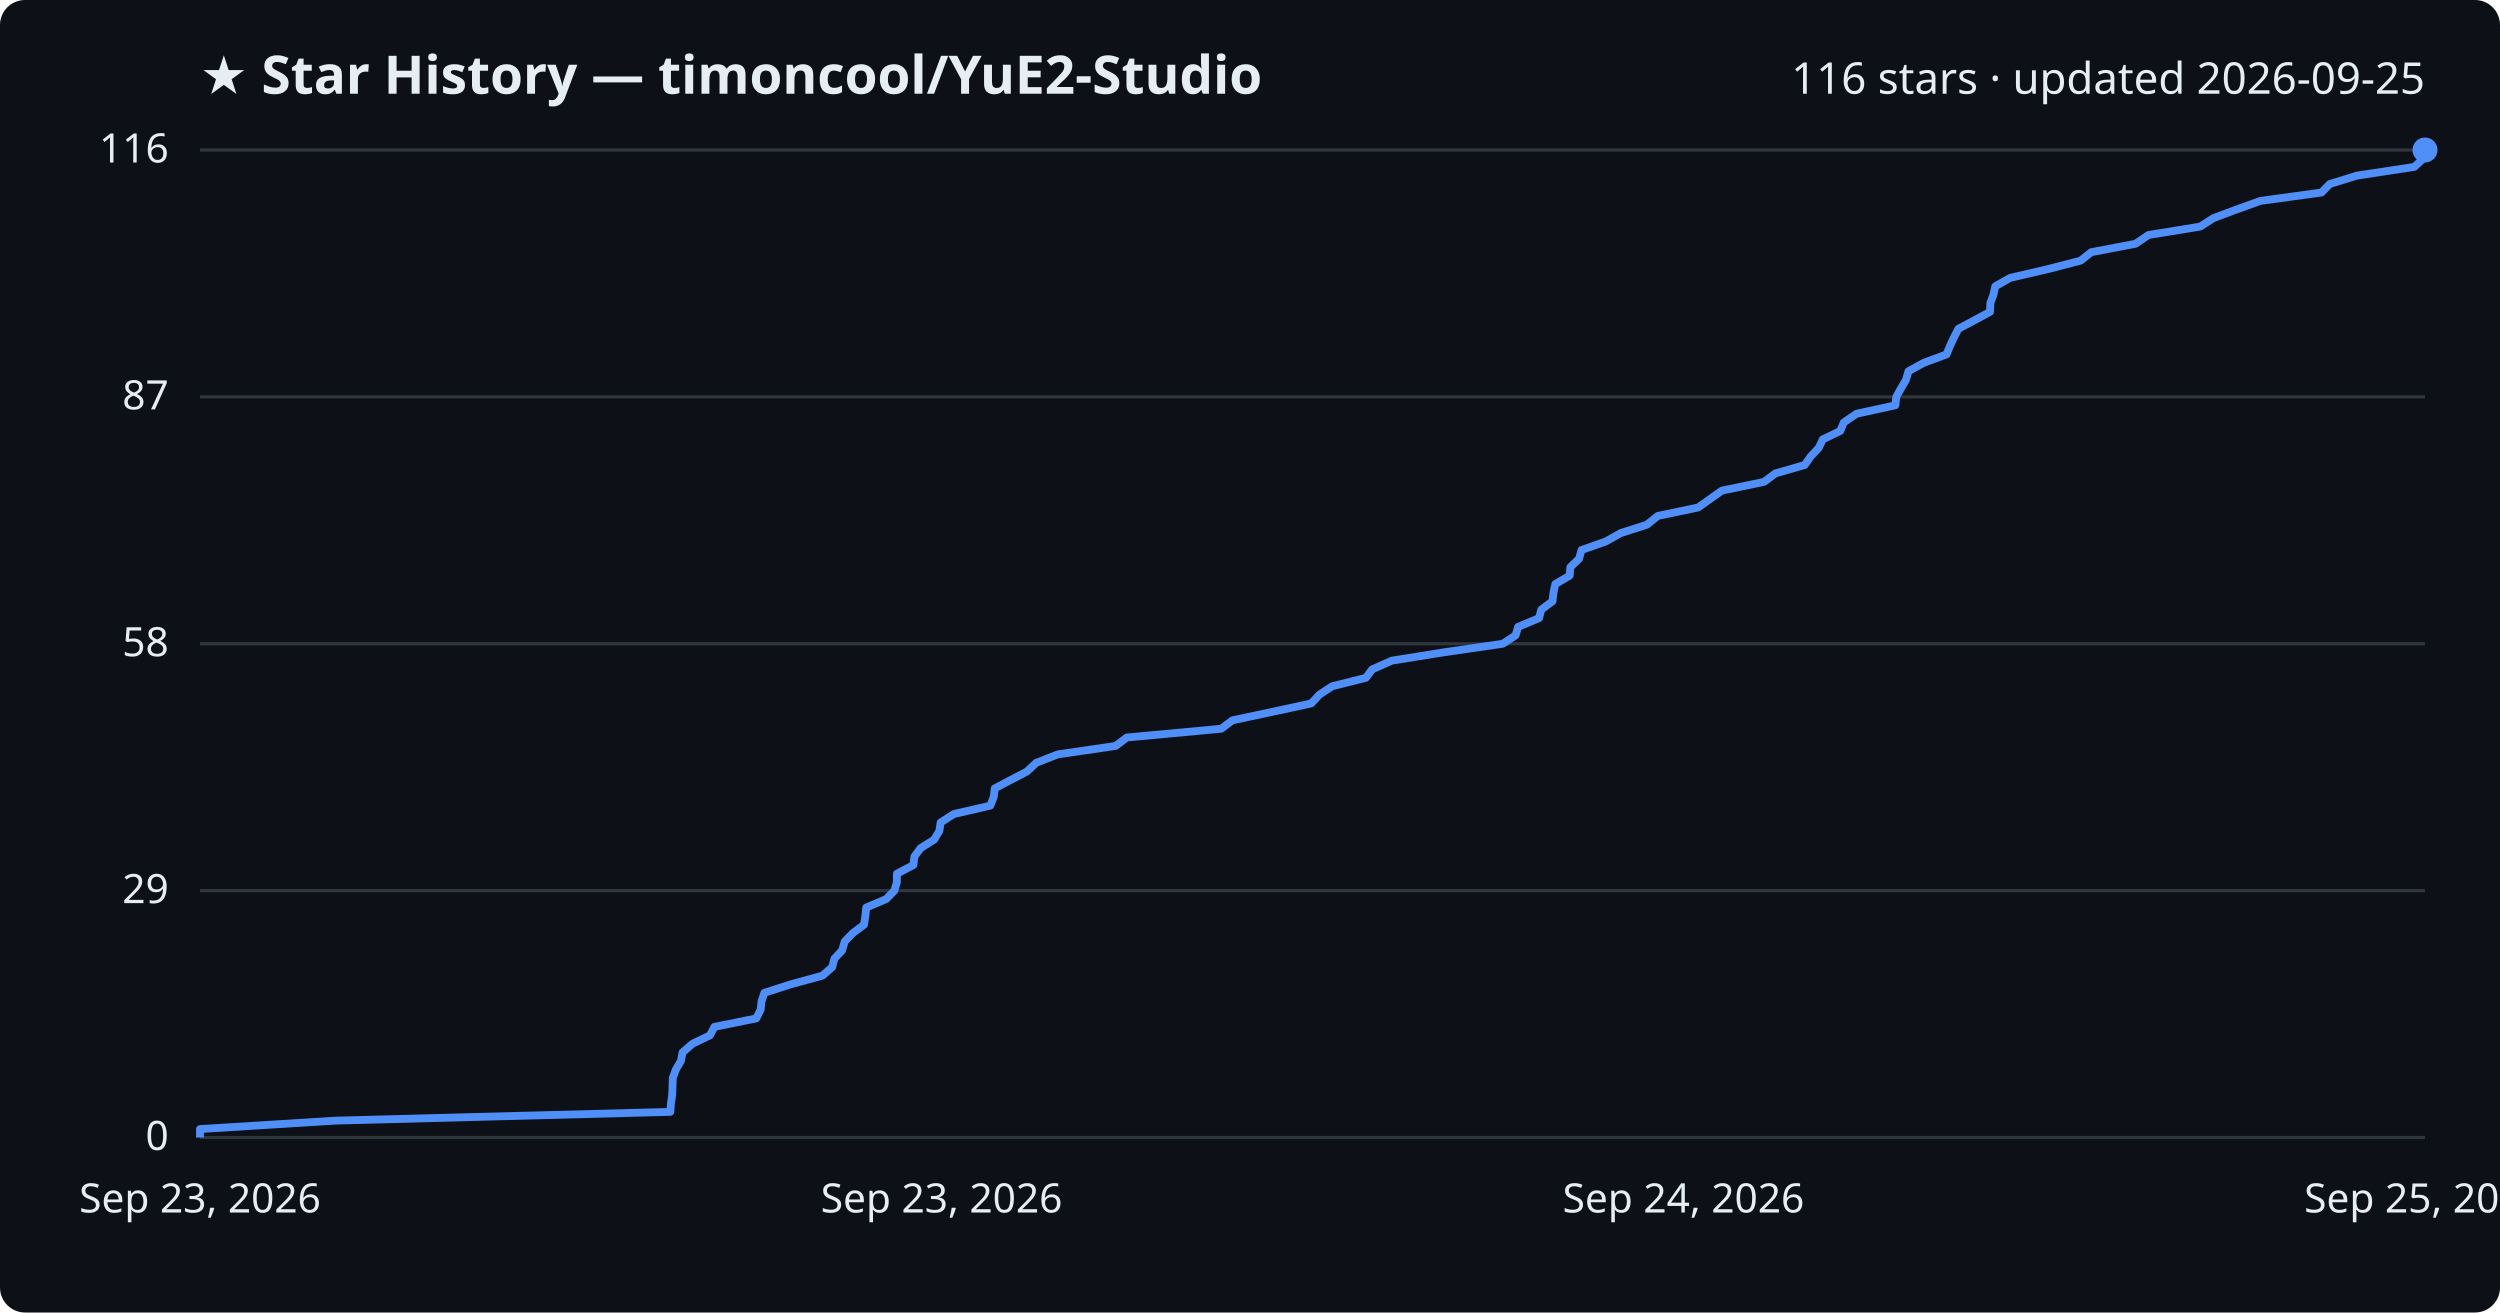
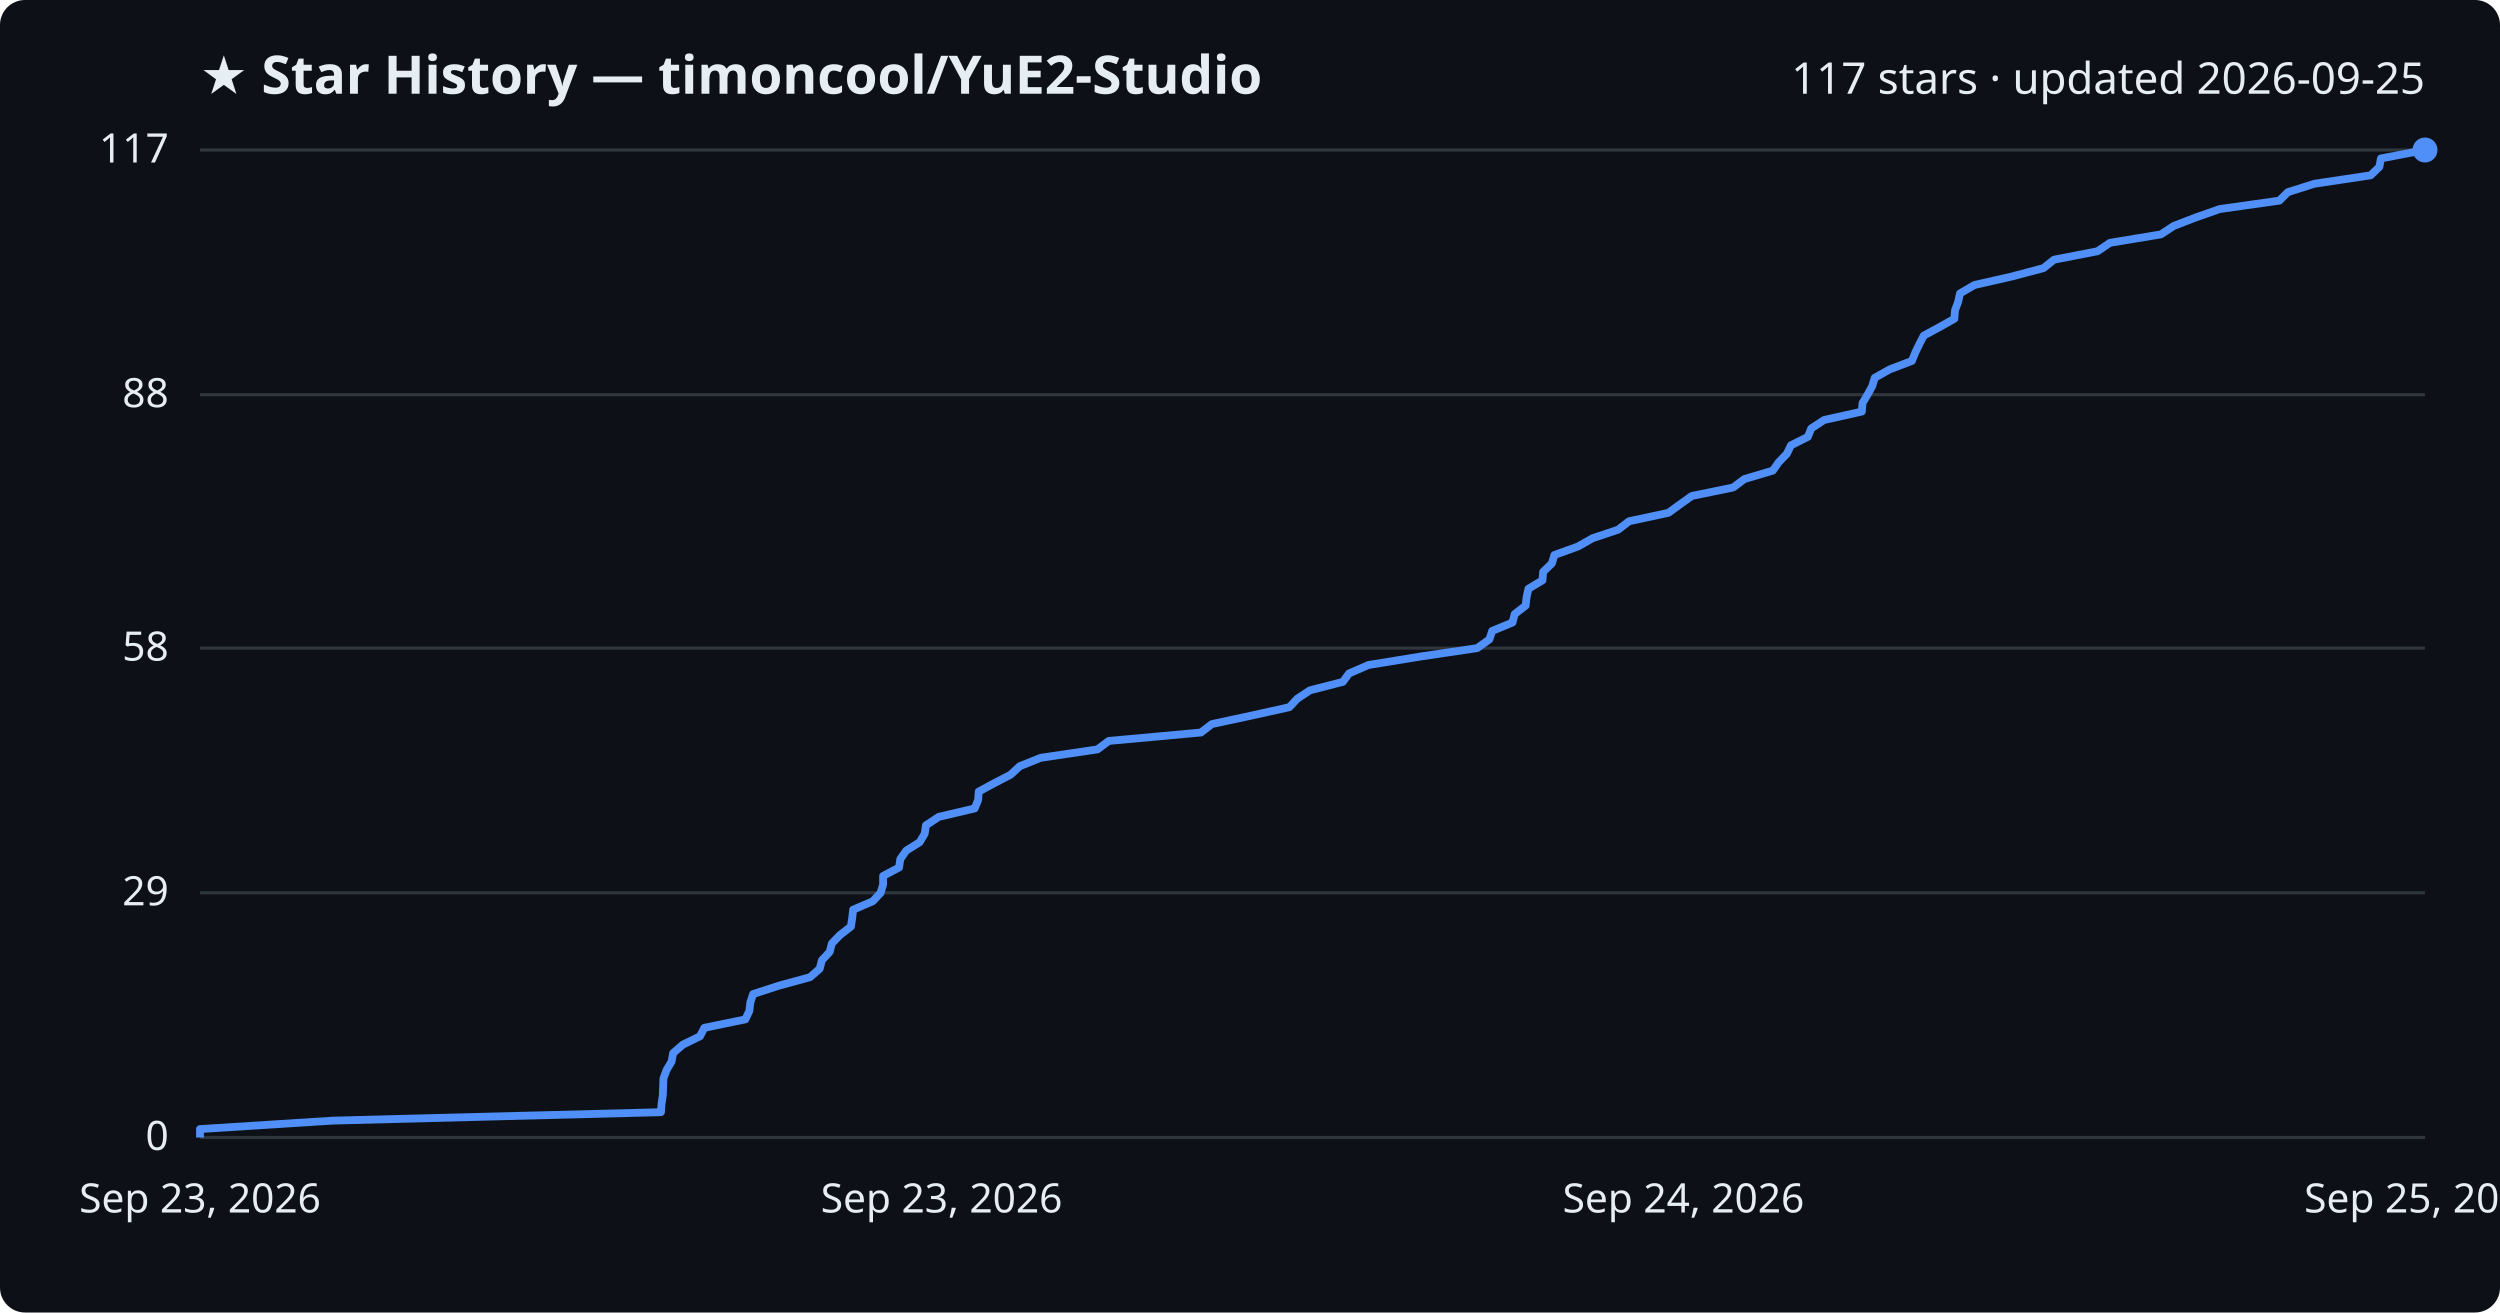
<svg xmlns="http://www.w3.org/2000/svg" viewBox="0 0 800 420" font-family="Segoe UI, sans-serif">
  <rect width="800" height="420" fill="#0d1117" rx="8" />
  <text x="64" y="30" fill="#e6edf3" font-size="17" font-weight="700">★ Star History — timoncool/YuE2-Studio</text>
-   <text x="776" y="30" fill="#e6edf3" font-size="14" text-anchor="end">116 stars · updated 2026-09-25</text>
+   <text x="776" y="30" fill="#e6edf3" font-size="14" text-anchor="end">117 stars · updated 2026-09-25</text>
  <line x1="64" y1="364.0" x2="776" y2="364.0" stroke="#30363d" stroke-width="1" />
  <text x="54" y="368.0" fill="#e6edf3" font-size="13" text-anchor="end">0</text>
-   <line x1="64" y1="285.0" x2="776" y2="285.0" stroke="#30363d" stroke-width="1" />
-   <text x="54" y="289.0" fill="#e6edf3" font-size="13" text-anchor="end">29</text>
-   <line x1="64" y1="206.0" x2="776" y2="206.0" stroke="#30363d" stroke-width="1" />
-   <text x="54" y="210.0" fill="#e6edf3" font-size="13" text-anchor="end">58</text>
-   <line x1="64" y1="127.0" x2="776" y2="127.0" stroke="#30363d" stroke-width="1" />
-   <text x="54" y="131.0" fill="#e6edf3" font-size="13" text-anchor="end">87</text>
+   <line x1="64" y1="285.7" x2="776" y2="285.7" stroke="#30363d" stroke-width="1" />
+   <text x="54" y="289.7" fill="#e6edf3" font-size="13" text-anchor="end">29</text>
+   <line x1="64" y1="207.4" x2="776" y2="207.4" stroke="#30363d" stroke-width="1" />
+   <text x="54" y="211.4" fill="#e6edf3" font-size="13" text-anchor="end">58</text>
+   <line x1="64" y1="126.3" x2="776" y2="126.3" stroke="#30363d" stroke-width="1" />
+   <text x="54" y="130.3" fill="#e6edf3" font-size="13" text-anchor="end">88</text>
  <line x1="64" y1="48.0" x2="776" y2="48.0" stroke="#30363d" stroke-width="1" />
-   <text x="54" y="52.0" fill="#e6edf3" font-size="13" text-anchor="end">116</text>
-   <path d="M64.0,364.0 L64.0,361.3 L107.4,358.6 L214.5,355.8 L214.7,353.1 L215.1,350.4 L215.2,347.7 L215.3,344.9 L216.3,342.2 L217.9,339.5 L218.4,336.8 L221.6,334.0 L227.2,331.3 L228.6,328.6 L242.0,325.9 L243.4,323.1 L243.7,320.4 L244.6,317.7 L253.0,315.0 L263.2,312.2 L266.3,309.5 L267.0,306.8 L269.5,304.1 L270.3,301.3 L272.9,298.6 L276.5,295.9 L276.9,293.2 L277.2,290.4 L283.6,287.7 L286.2,285.0 L287.0,282.3 L287.0,279.6 L292.3,276.8 L292.6,274.1 L294.6,271.4 L298.9,268.7 L300.6,265.9 L301.0,263.2 L305.2,260.5 L316.9,257.8 L318.0,255.0 L318.3,252.3 L323.4,249.6 L328.6,246.9 L331.6,244.1 L338.5,241.4 L357.0,238.7 L360.6,236.0 L390.8,233.2 L394.4,230.5 L407.1,227.8 L419.6,225.1 L422.2,222.3 L426.3,219.6 L437.1,216.9 L439.1,214.2 L445.4,211.4 L462.3,208.7 L480.9,206.0 L485.0,203.3 L485.8,200.6 L492.5,197.8 L493.2,195.1 L496.8,192.4 L497.1,189.7 L497.7,186.9 L502.3,184.2 L502.5,181.5 L505.3,178.8 L506.1,176.0 L513.8,173.3 L518.6,170.6 L527.0,167.9 L530.5,165.1 L543.4,162.4 L547.2,159.7 L551.0,157.0 L564.5,154.2 L568.1,151.5 L577.5,148.8 L579.4,146.1 L582.0,143.3 L583.3,140.6 L588.9,137.9 L590.0,135.2 L594.1,132.4 L606.5,129.7 L606.8,127.0 L608.3,124.3 L609.9,121.6 L610.7,118.8 L615.6,116.1 L622.9,113.4 L624.0,110.7 L625.3,107.9 L626.7,105.2 L631.8,102.5 L636.8,99.8 L636.9,97.0 L637.9,94.3 L638.5,91.6 L643.3,88.9 L655.4,86.1 L665.8,83.4 L669.2,80.7 L683.4,78.0 L687.5,75.2 L704.1,72.5 L708.3,69.8 L715.5,67.1 L723.3,64.3 L742.9,61.6 L745.5,58.9 L754.2,56.2 L772.6,53.4 L775.5,50.7 L775.9,48.0 L776.0,48.0" fill="none" stroke="#4f8ff7" stroke-width="2.5" stroke-linejoin="round" />
+   <text x="54" y="52.0" fill="#e6edf3" font-size="13" text-anchor="end">117</text>
+   <path d="M64.0,364.0 L64.0,361.3 L106.5,358.6 L211.5,355.9 L211.7,353.2 L212.1,350.5 L212.2,347.8 L212.3,345.1 L213.3,342.4 L214.9,339.7 L215.4,337.0 L218.5,334.3 L224.0,331.6 L225.4,328.9 L238.5,326.2 L239.8,323.5 L240.1,320.8 L241.0,318.1 L249.3,315.4 L259.2,312.7 L262.3,310.0 L263.0,307.3 L265.5,304.6 L266.2,301.9 L268.8,299.2 L272.3,296.5 L272.7,293.8 L273.0,291.1 L279.3,288.4 L281.8,285.7 L282.6,283.0 L282.6,280.3 L287.7,277.6 L288.1,274.9 L290.0,272.2 L294.3,269.5 L295.9,266.8 L296.3,264.1 L300.4,261.4 L311.9,258.7 L313.0,256.0 L313.2,253.3 L318.2,250.6 L323.4,247.9 L326.3,245.2 L333.0,242.5 L351.2,239.8 L354.8,237.1 L384.3,234.4 L387.8,231.7 L400.4,229.0 L412.6,226.3 L415.1,223.6 L419.2,220.9 L429.7,218.2 L431.7,215.5 L437.9,212.8 L454.5,210.1 L472.7,207.4 L476.6,204.6 L477.5,201.9 L484.0,199.2 L484.7,196.5 L488.2,193.8 L488.5,191.1 L489.1,188.4 L493.6,185.7 L493.8,183.0 L496.6,180.3 L497.4,177.6 L504.9,174.9 L509.7,172.2 L517.8,169.5 L521.3,166.8 L533.9,164.1 L537.6,161.4 L541.4,158.7 L554.6,156.0 L558.2,153.3 L567.3,150.6 L569.2,147.9 L571.8,145.2 L573.1,142.5 L578.5,139.8 L579.6,137.1 L583.7,134.4 L595.8,131.7 L596.0,129.0 L597.6,126.3 L599.1,123.6 L599.9,120.9 L604.7,118.2 L611.8,115.5 L612.9,112.8 L614.2,110.1 L615.6,107.4 L620.6,104.7 L625.4,102.0 L625.6,99.3 L626.6,96.6 L627.2,93.9 L631.8,91.2 L643.7,88.5 L653.9,85.8 L657.3,83.1 L671.2,80.4 L675.2,77.7 L691.5,75.0 L695.6,72.3 L702.6,69.6 L710.3,66.9 L729.4,64.2 L732.1,61.5 L740.6,58.8 L758.6,56.1 L761.4,53.4 L761.9,50.7 L776.0,48.0 L776.0,48.0" fill="none" stroke="#4f8ff7" stroke-width="2.5" stroke-linejoin="round" />
  <circle cx="776.0" cy="48.0" r="4" fill="#4f8ff7" />
  <text x="64.0" y="388" fill="#e6edf3" font-size="13" text-anchor="middle">Sep 23, 2026</text>
  <text x="301.3" y="388" fill="#e6edf3" font-size="13" text-anchor="middle">Sep 23, 2026</text>
  <text x="538.7" y="388" fill="#e6edf3" font-size="13" text-anchor="middle">Sep 24, 2026</text>
  <text x="776.0" y="388" fill="#e6edf3" font-size="13" text-anchor="middle">Sep 25, 2026</text>
</svg>
